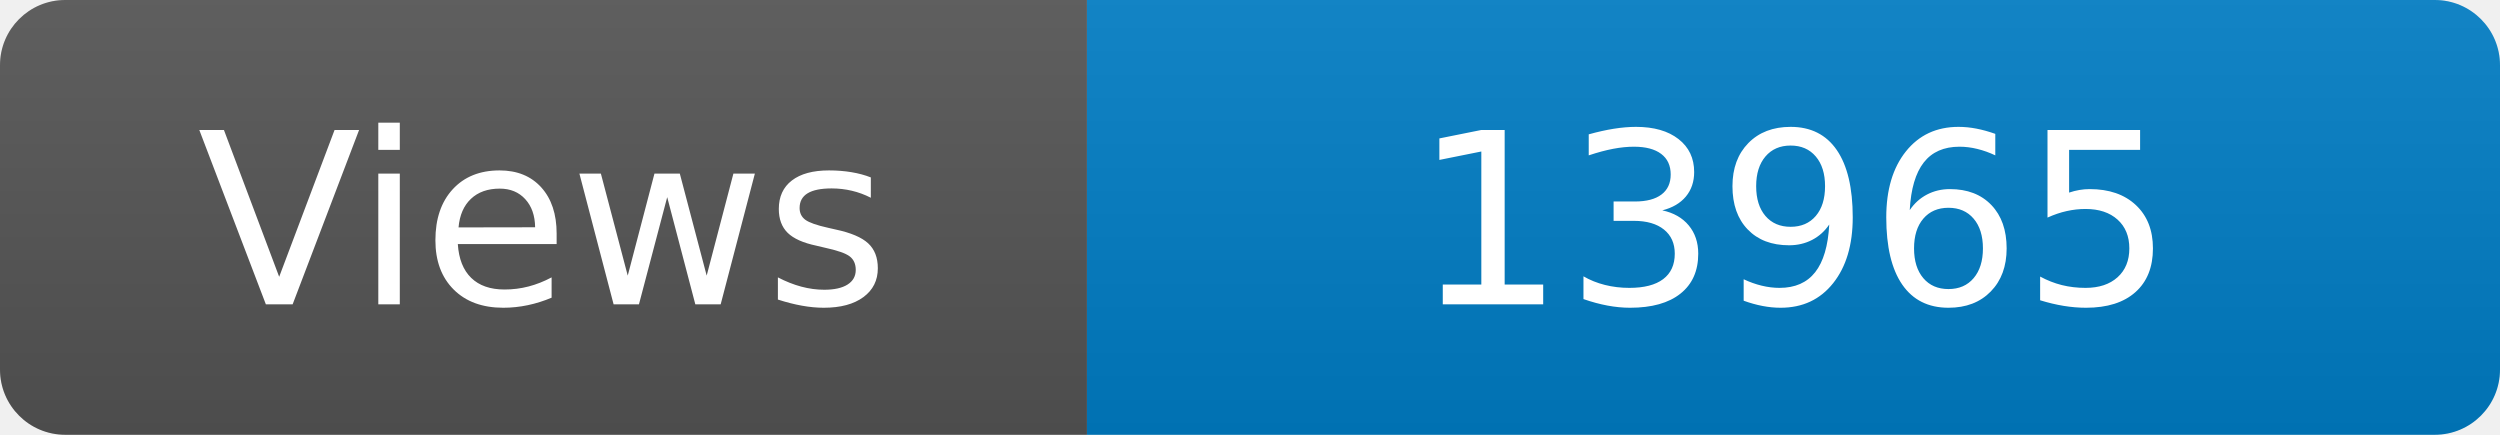
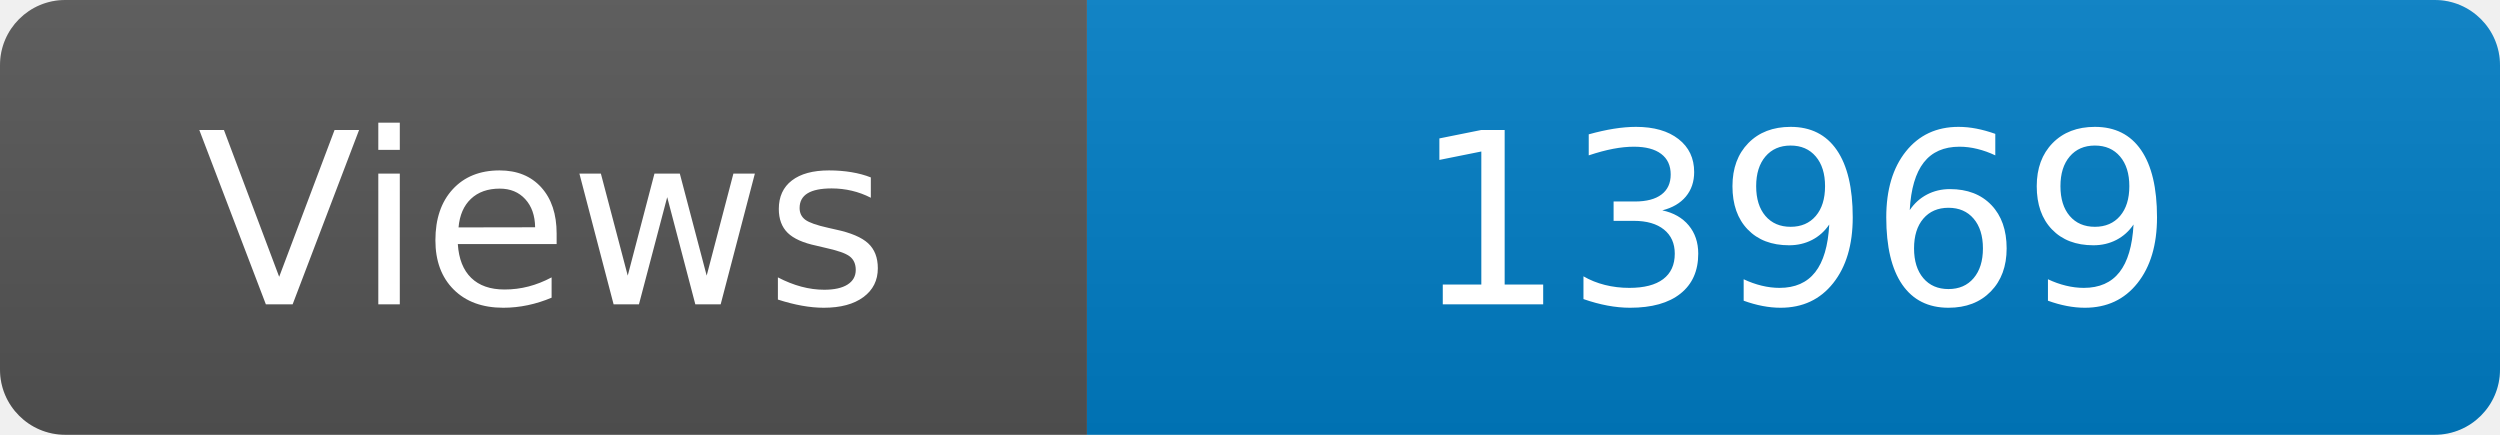
<svg xmlns="http://www.w3.org/2000/svg" width="115" height="20" role="img" aria-label="Maintained?: yes">
  <linearGradient id="s" x2="0" y2="100%">
    <stop offset="0" stop-color="#bbb" stop-opacity=".1" />
    <stop offset="1" stop-opacity=".1" />
  </linearGradient>
  <clipPath id="r">
    <rect width="115" height="20" rx="3" fill="#fff" />
  </clipPath>
  <g clip-path="url(#r)">
    <rect width="50" height="20" fill="#555" />
    <rect x="50" width="160" height="20" fill="#007ec6" />
    <rect width="115" height="20" fill="url(#s)" />
  </g>
  <g fill="#fff" text-anchor="middle" font-family="Verdana,Geneva,DejaVu Sans,sans-serif" font-size="110">
    <text x="250" y="140" transform="scale(.1)" fill="#fff">Views</text>
-     <text x="825" y="140" transform="scale(.1)" fill="#fff">13965</text>
+     <text x="825" y="140" transform="scale(.1)" fill="#fff">13969</text>
  </g>
</svg>
